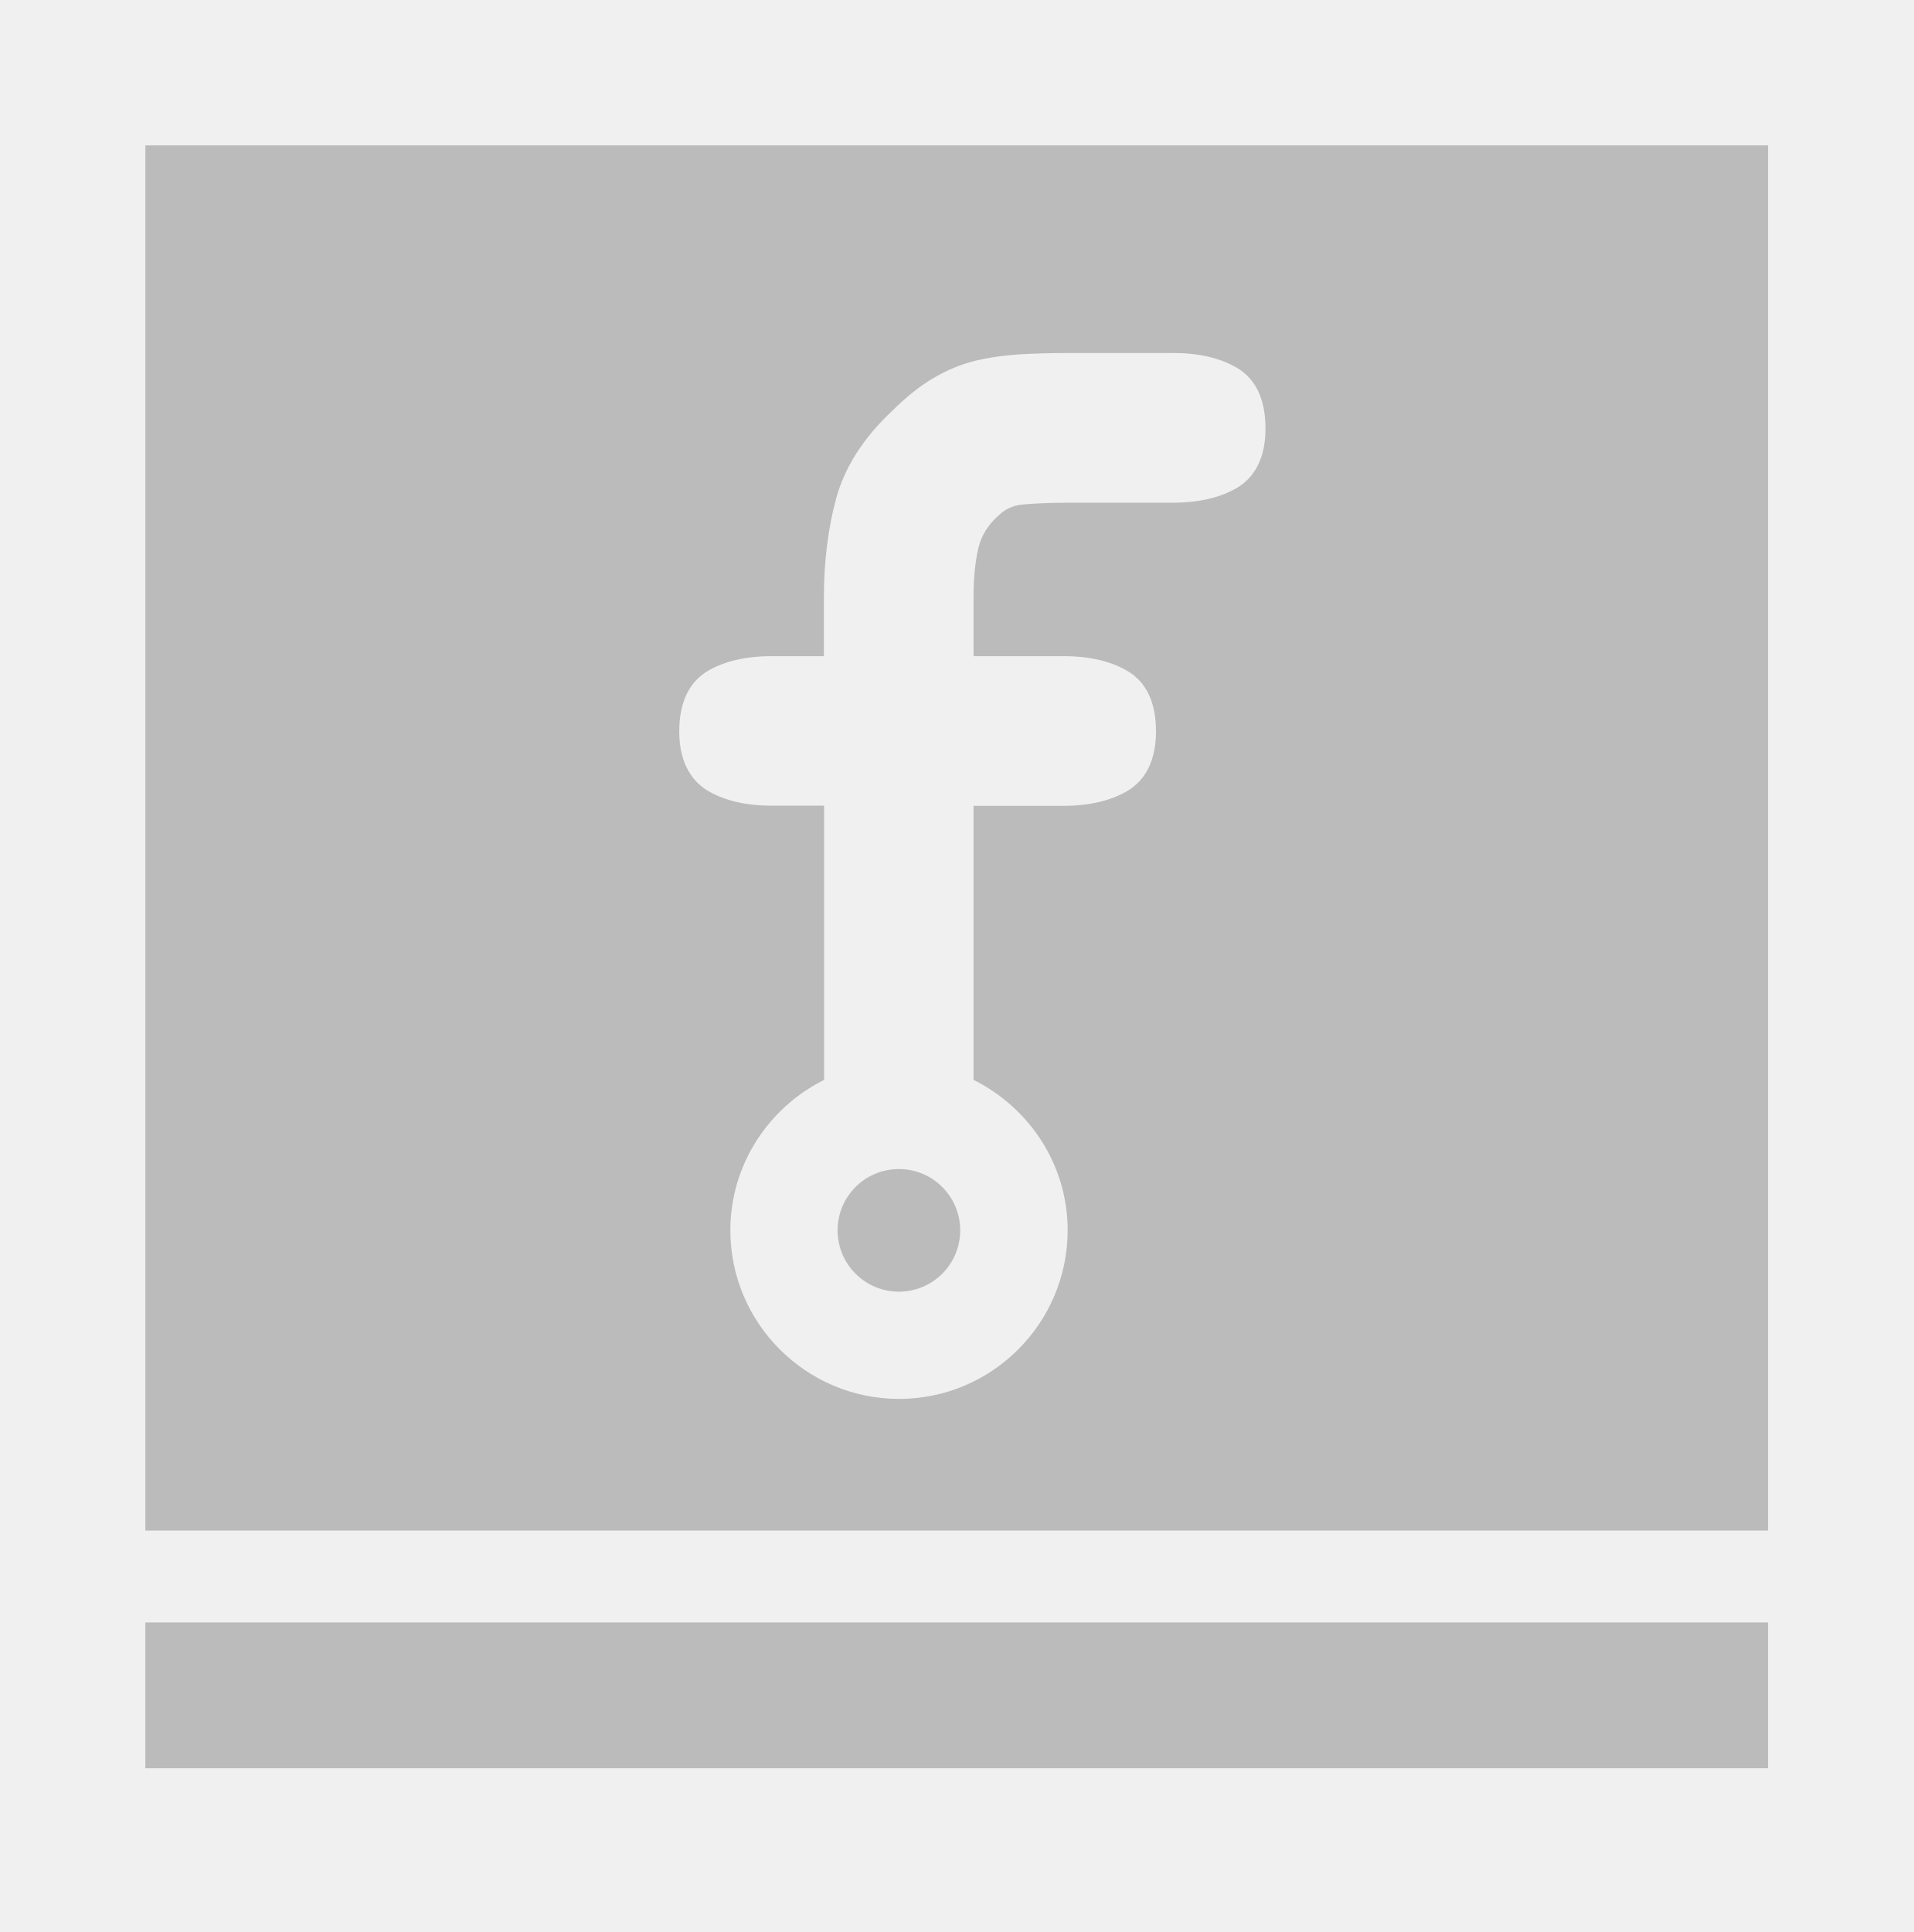
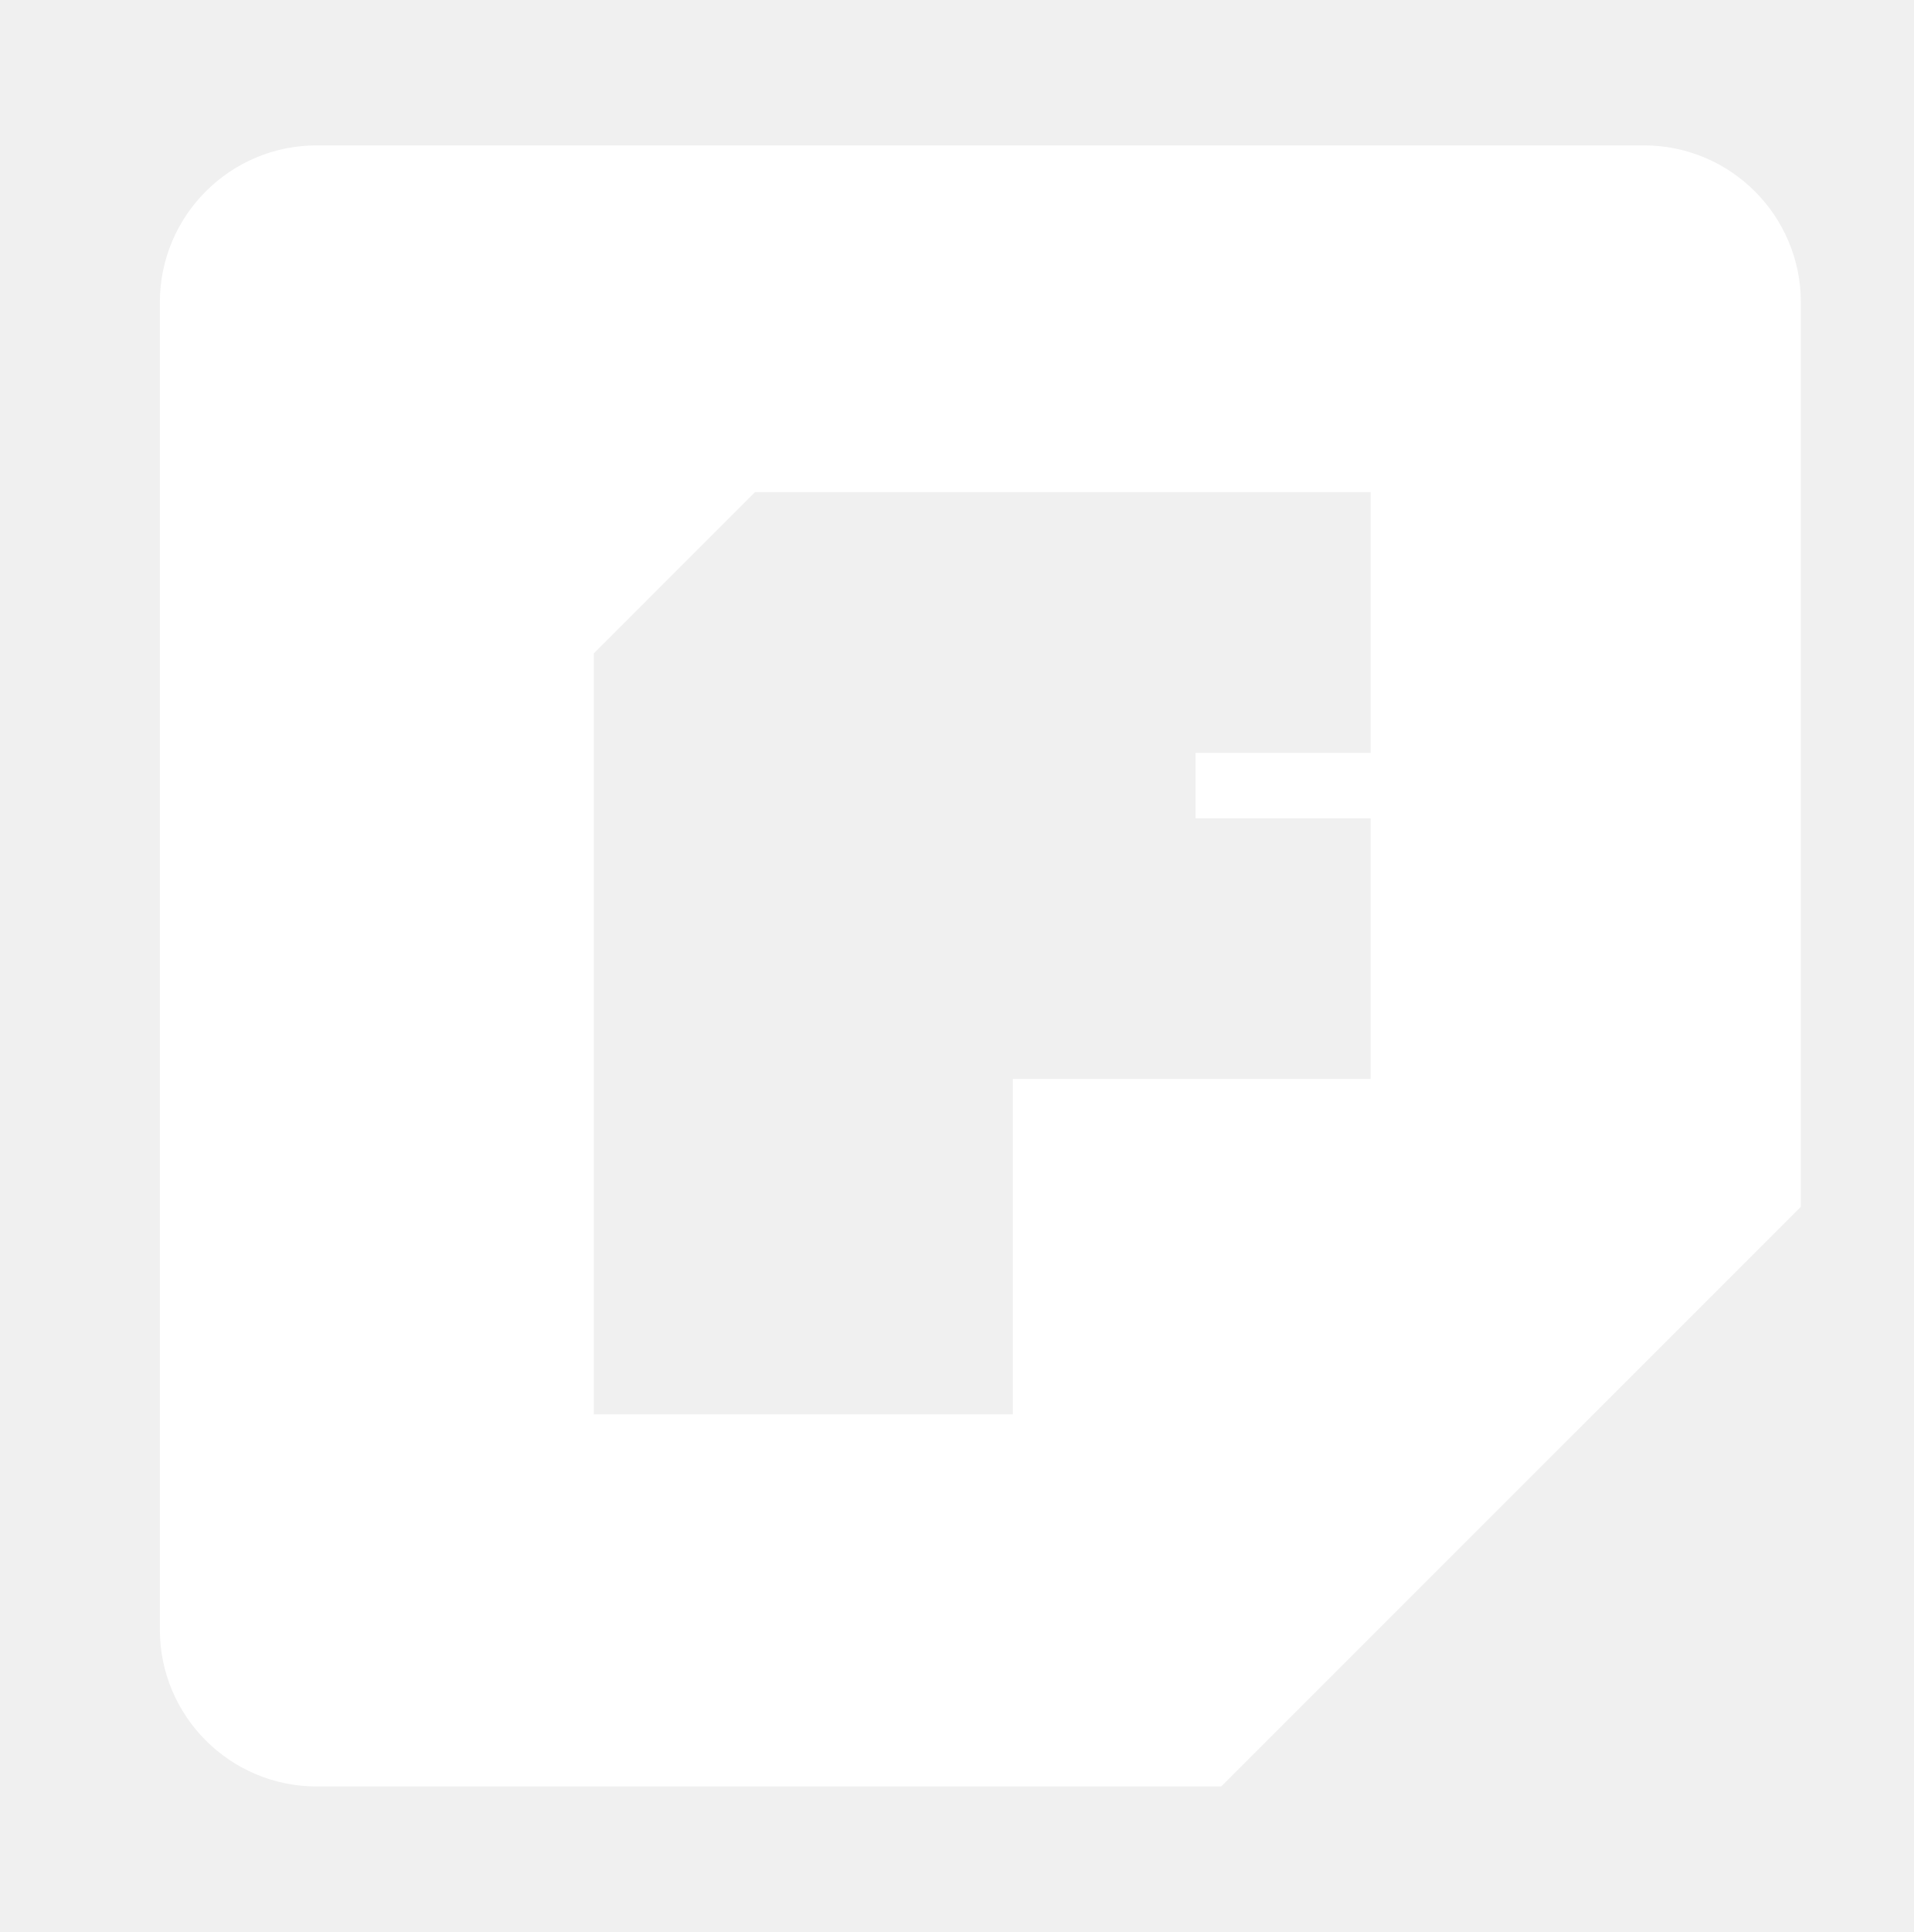
- <svg xmlns="http://www.w3.org/2000/svg" version="1.1" id="Layer_1" x="0px" y="0px" width="26.248px" height="26.5px" viewBox="0 0 26.248 26.5" enable-background="new 0 0 26.248 26.5" xml:space="preserve">
+ <svg xmlns="http://www.w3.org/2000/svg" version="1.1" x="0px" y="0px" width="26.248px" height="26.5px" viewBox="0 0 26.248 26.5">
  <g id="breadboard">
-     <rect x="1.994" y="22.254" fill="#BBBBBB" width="22.26" height="2" />
-     <g>
-       <circle fill="#BBBBBB" cx="12.331" cy="16.876" r="0.841" />
-       <path fill="#BBBBBB" d="M1.994,1.994v19h22.26v-19H1.994z M16.961,6.696c-0.228,0.131-0.521,0.199-0.864,0.199h-1.402    c-0.266,0-0.489,0.009-0.668,0.025c-0.135,0.014-0.246,0.065-0.34,0.162l-0.004,0.002l-0.004,0.003    c-0.135,0.127-0.219,0.268-0.259,0.435c-0.044,0.191-0.065,0.418-0.065,0.675V9h1.237c0.347,0,0.64,0.068,0.865,0.198    c0.269,0.154,0.401,0.436,0.401,0.837c0,0.487-0.219,0.714-0.401,0.819c-0.228,0.131-0.521,0.199-0.865,0.199h-1.237v3.759    c0.761,0.379,1.291,1.158,1.291,2.063c0,1.275-1.039,2.313-2.313,2.313c-1.274,0-2.314-1.037-2.314-2.313    c0-0.902,0.527-1.684,1.286-2.063v-3.761h-0.72c-0.345,0-0.637-0.067-0.864-0.198c-0.183-0.106-0.403-0.333-0.403-0.82    c0-0.401,0.136-0.683,0.403-0.837C9.945,9.068,10.237,9,10.582,9h0.72V8.197c0-0.492,0.057-0.949,0.168-1.359    c0.117-0.429,0.375-0.833,0.771-1.204c0.19-0.189,0.38-0.341,0.567-0.45c0.19-0.112,0.387-0.192,0.586-0.239    c0.189-0.044,0.391-0.072,0.598-0.085c0.204-0.012,0.429-0.018,0.665-0.018h1.438c0.346,0,0.637,0.067,0.864,0.198    c0.267,0.153,0.401,0.436,0.401,0.836C17.362,6.363,17.144,6.591,16.961,6.696z" />
-     </g>
+     <path fill="#FFFFFF" d="M22.55,1.994H4.346c-1.189,0-2.153,0.964-2.153,2.153v18.205c0,1.188,0.964,2.152,2.153,2.152h12.406  l7.952-7.951V4.147C24.704,2.958,23.739,1.994,22.55,1.994z M18.802,10.327h-2.402v0.897h2.402V14.8h-4.908V19.4H8.146V8.962  l2.211-2.212h8.445V10.327z" />
  </g>
</svg>
